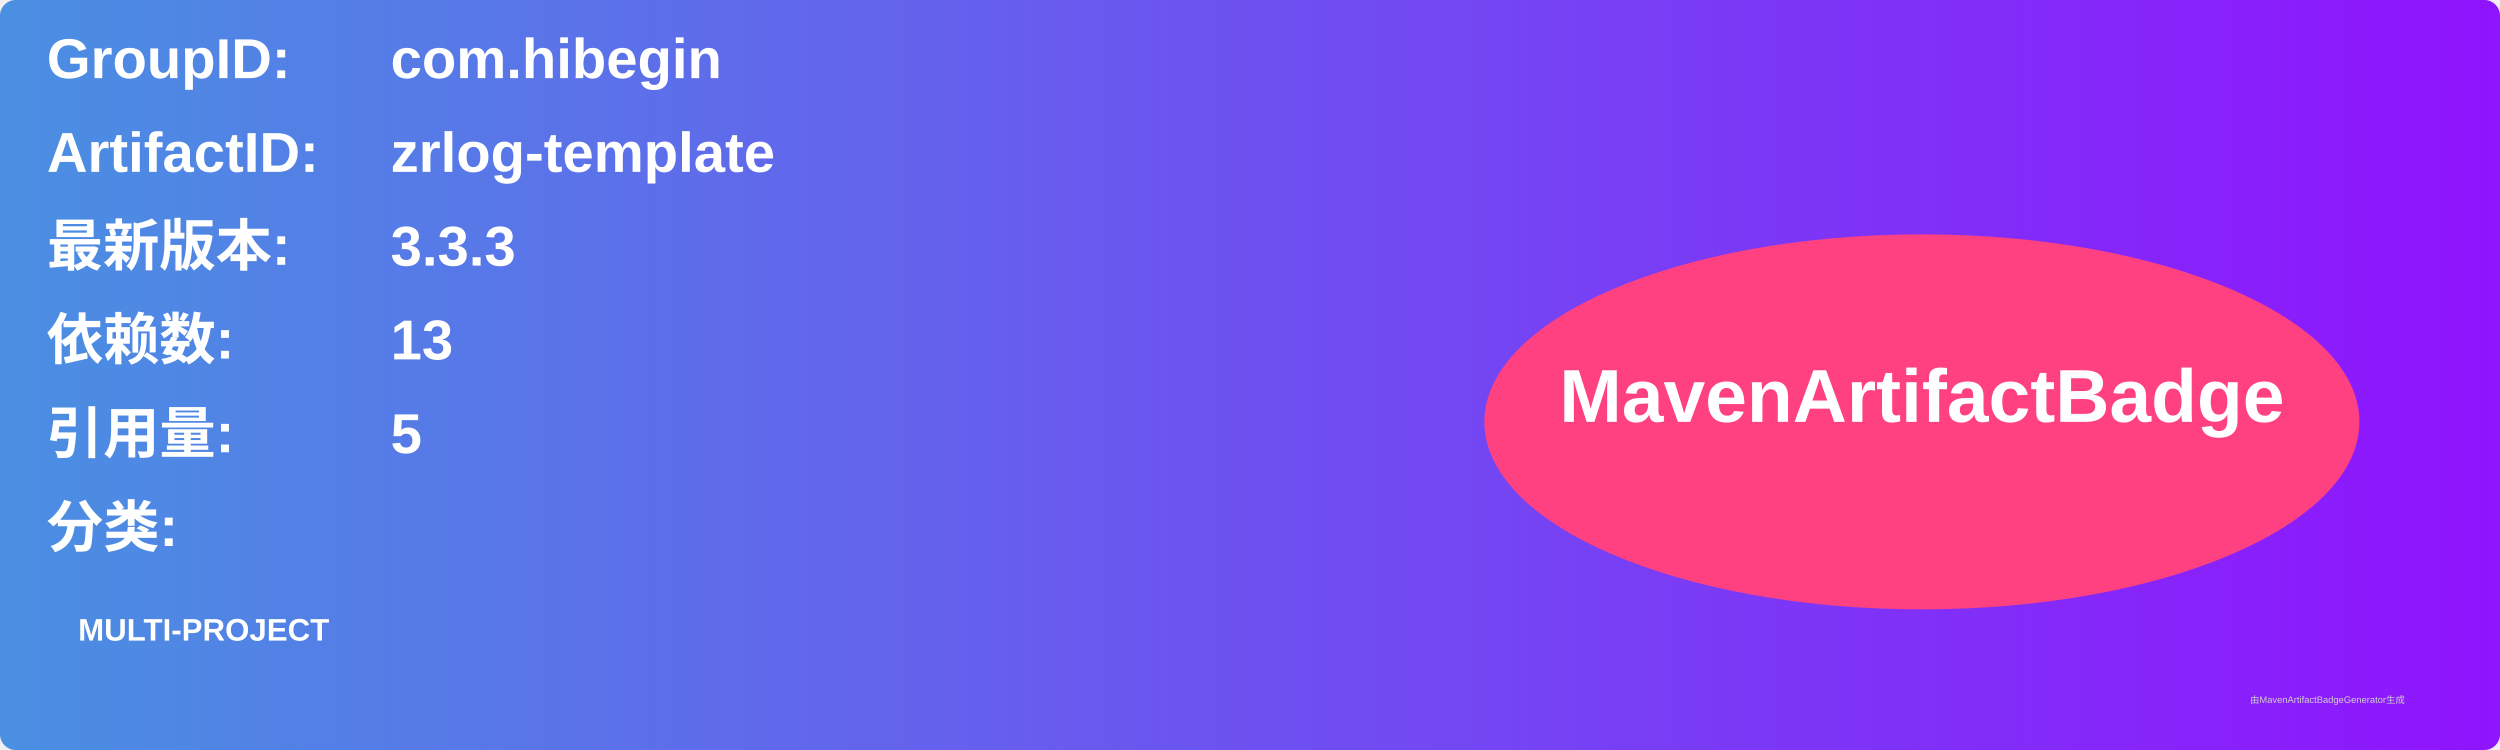
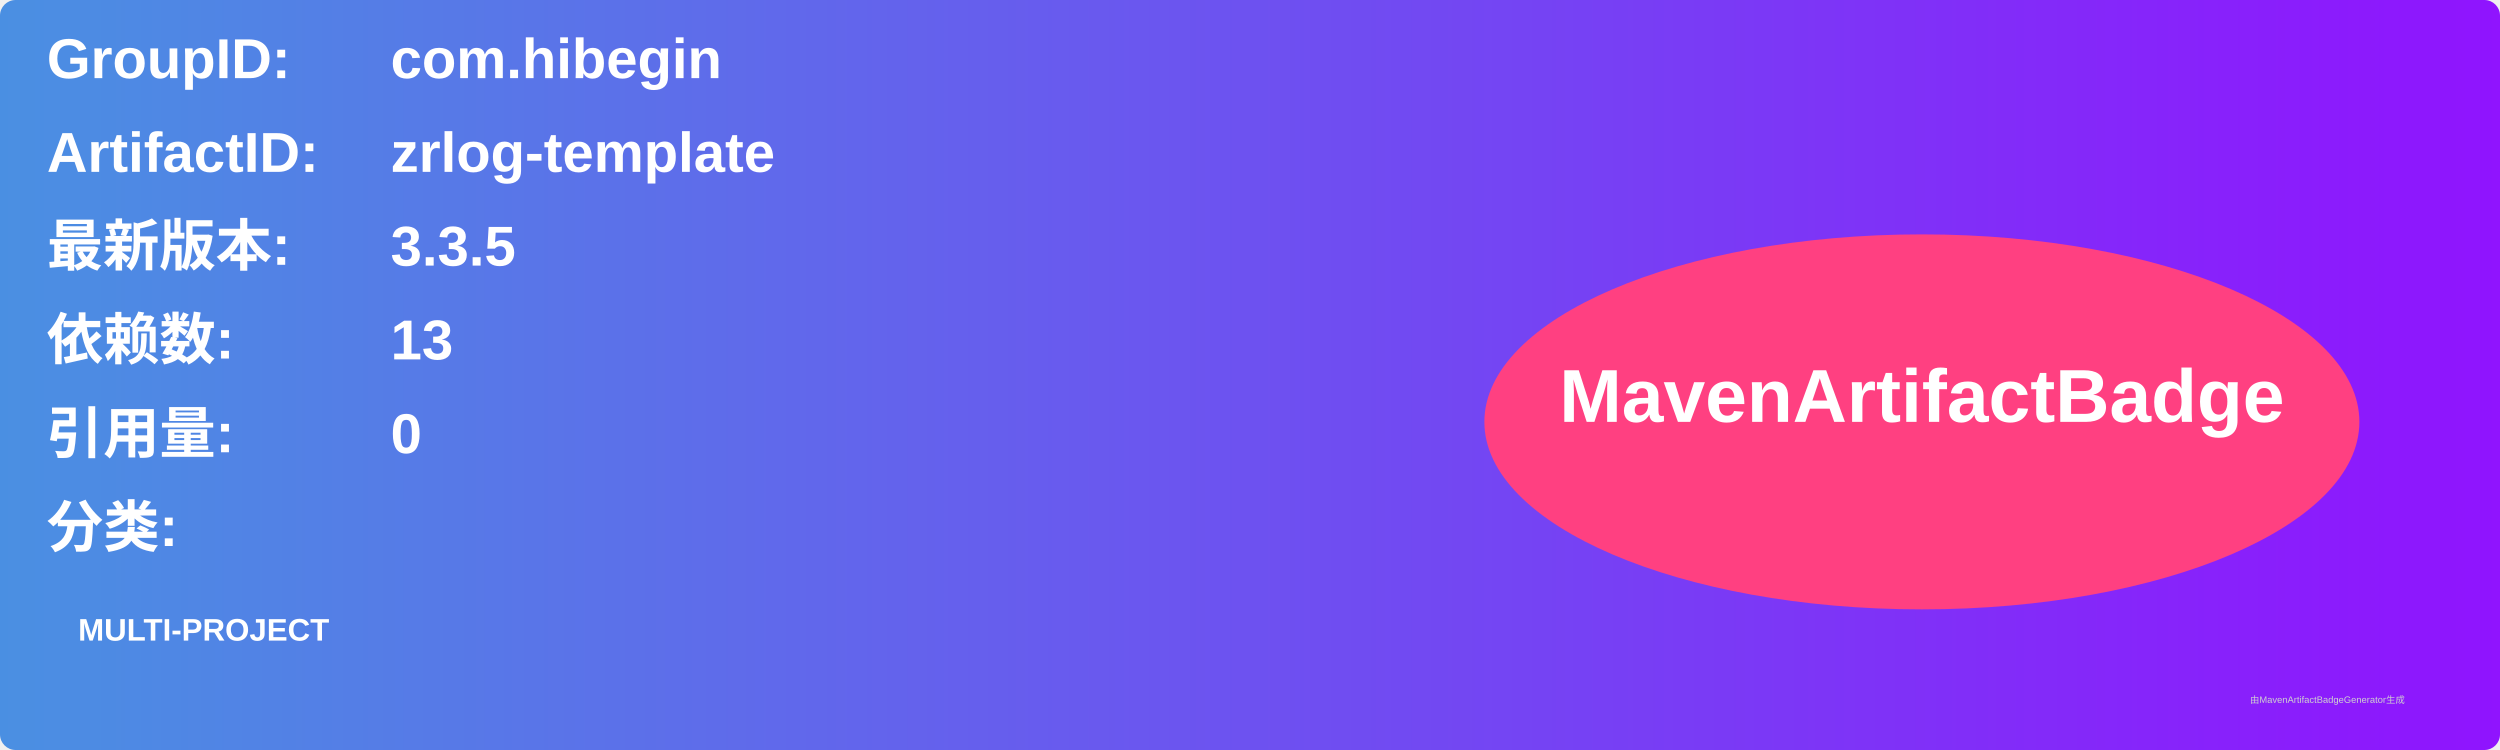
<svg xmlns="http://www.w3.org/2000/svg" width="800" height="240" viewBox="0 0 800 240">
  <linearGradient id="grad" x1="0%" y1="0%" x2="100%" y2="0%">
    <stop offset="0%" stop-color="#4a90e2" />
    <stop offset="100%" stop-color="#9013fe" />
  </linearGradient>
  <rect width="100%" height="100%" rx="5" ry="5" fill="url(#grad)" />
  <g transform="translate(15, 15)">
    <text x="0" y="10" font-family="Arial" font-size="18" fill="white" font-weight="bold" width="260">GroupID:</text>
    <text x="110" y="10" font-family="Arial" font-size="18" fill="white" font-weight="bold" width="460">com.hibegin</text>
    <text x="0" y="40" font-family="Arial" font-size="18" fill="white" font-weight="bold" width="260">ArtifactID:</text>
    <text x="110" y="40" font-family="Arial" font-size="18" fill="white" font-weight="bold" width="460">zrlog-template</text>
    <text x="0" y="70" font-family="Arial" font-size="18" fill="white" font-weight="bold">最新版本:</text>
    <text x="110" y="70" font-family="Arial" font-size="18" fill="white" font-weight="bold">
-       <tspan font-weight="bold">3.3.3</tspan>
+       <tspan font-weight="bold">3.3.5</tspan>
    </text>
    <text x="0" y="100" font-family="Arial" font-size="18" fill="white" font-weight="bold">依赖数: </text>
    <text x="110" y="100" font-family="Arial" font-size="18" fill="white">
      <tspan font-weight="bold">13</tspan>
    </text>
    <text x="0" y="130" font-family="Arial" font-size="18" fill="white" font-weight="bold">引用量: </text>
    <text x="110" y="130" font-family="Arial" font-size="18" fill="white">
-       <tspan font-weight="bold">5</tspan>
+       <tspan font-weight="bold">0</tspan>
    </text>
    <text x="0" y="160" font-family="Arial" font-size="18" fill="white" font-weight="bold">分类:</text>
    <text x="10" y="190" font-family="Arial" font-size="10" fill="white">
      <tspan font-weight="bold">MULTI-PROJECT</tspan>
    </text>
    <ellipse cx="600" cy="120" rx="140" ry="60" fill="#ff4081" />
    <text x="600" y="120" text-anchor="middle" font-family="Arial" font-size="24" fill="white" font-weight="bold">MavenArtifactBadge</text>
  </g>
  <text x="720" y="225" font-family="Arial" font-size="3" fill="#d0d0d0">由MavenArtifactBadgeGenerator生成</text>
</svg>
